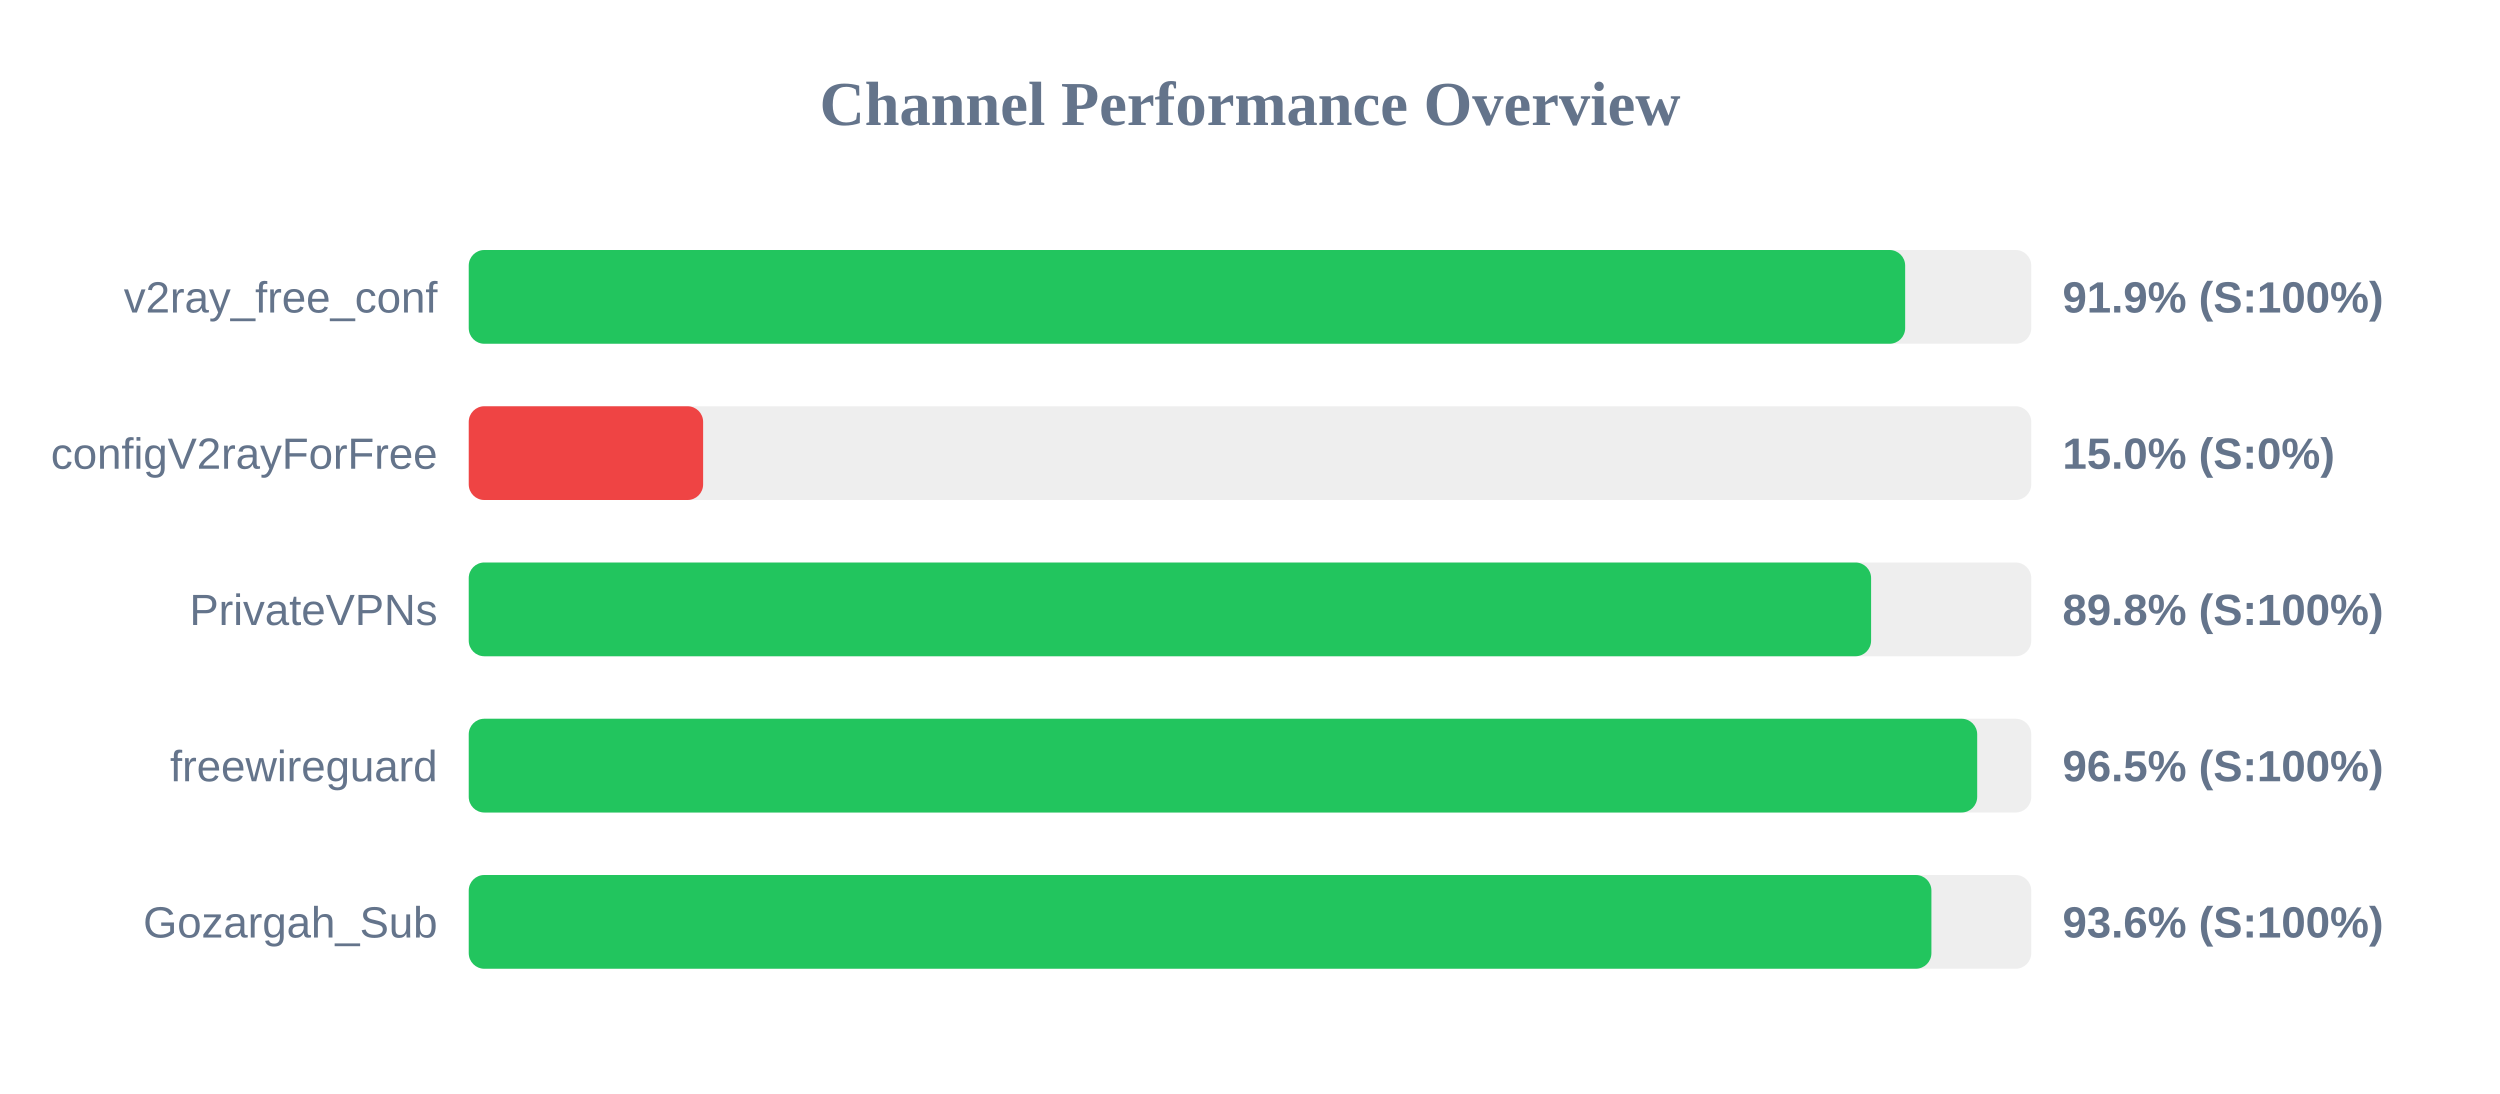
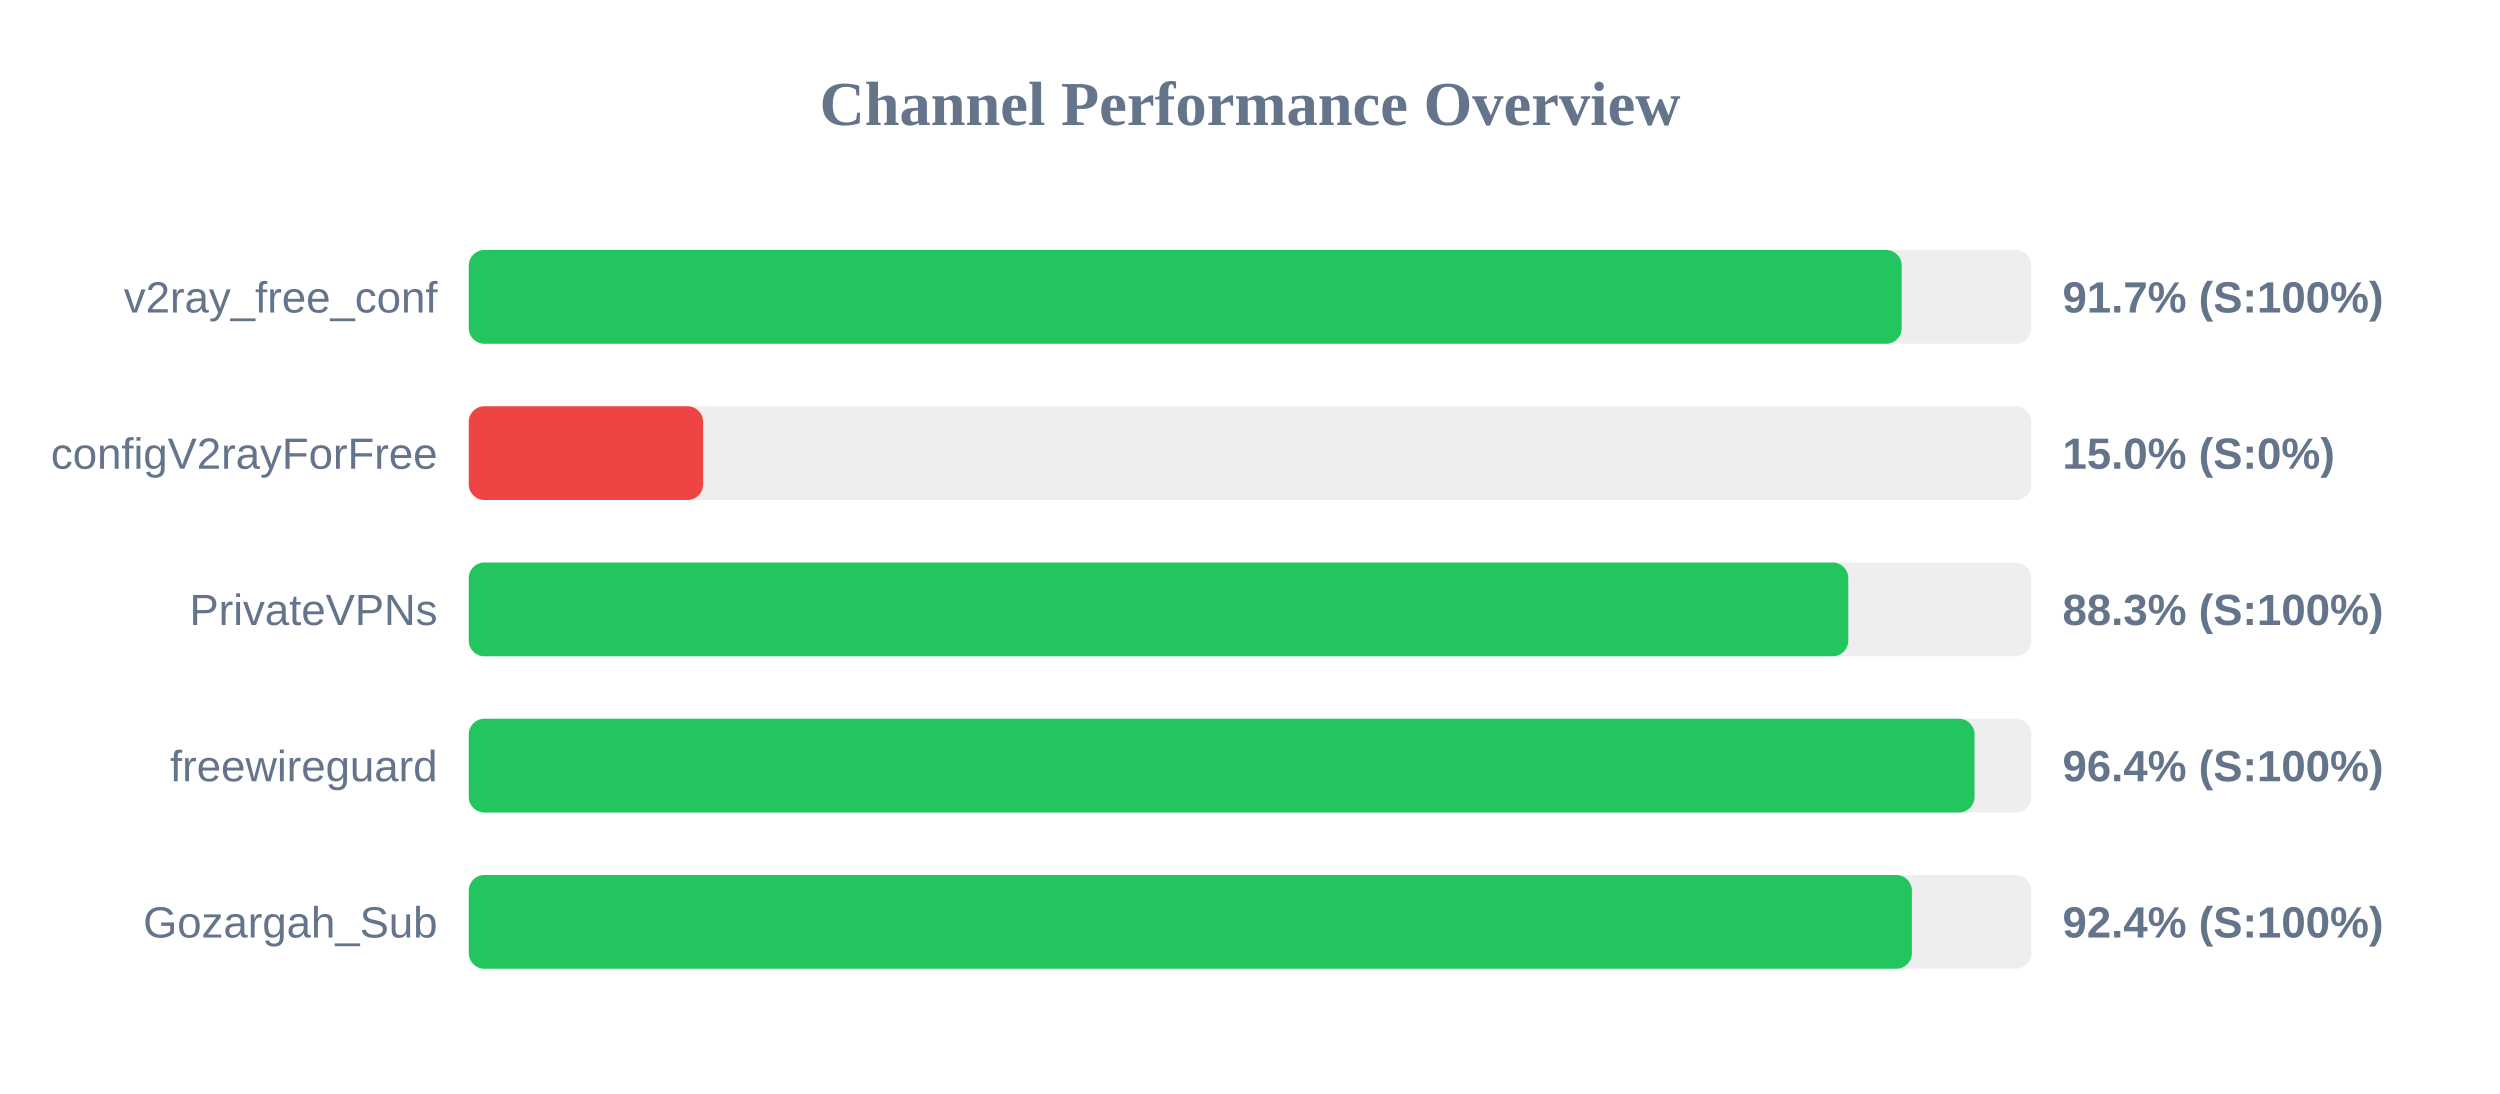
<svg xmlns="http://www.w3.org/2000/svg" width="800" height="350" version="1.1">
  <style>
        .row { font: 14px Arial; fill: #64748b; }
        .score { font: bold 14px Arial; fill: #64748b; }
    </style>
  <text x="400" y="40" text-anchor="middle" font-size="20px" font-weight="bold" fill="#64748b">Channel Performance Overview</text>
  <rect x="150" y="80" width="500" height="30" fill="#eee" rx="5" />
-   <rect x="150" y="80" width="459.65" height="30" fill="#22c55e" rx="5" />
+   <rect x="150" y="80" width="458.55" height="30" fill="#22c55e" rx="5" />
  <text x="140" y="100" text-anchor="end" class="row">v2ray_free_conf</text>
-   <text x="660" y="100" text-anchor="start" class="score">91.9% (S:100%)</text>
+   <text x="660" y="100" text-anchor="start" class="score">91.7% (S:100%)</text>
  <rect x="150" y="130" width="500" height="30" fill="#eee" rx="5" />
  <rect x="150" y="130" width="75.0" height="30" fill="#ef4444" rx="5" />
  <text x="140" y="150" text-anchor="end" class="row">configV2rayForFree</text>
  <text x="660" y="150" text-anchor="start" class="score">15.0% (S:0%)</text>
  <rect x="150" y="180" width="500" height="30" fill="#eee" rx="5" />
-   <rect x="150" y="180" width="448.75" height="30" fill="#22c55e" rx="5" />
+   <rect x="150" y="180" width="441.45" height="30" fill="#22c55e" rx="5" />
  <text x="140" y="200" text-anchor="end" class="row">PrivateVPNs</text>
-   <text x="660" y="200" text-anchor="start" class="score">89.8% (S:100%)</text>
+   <text x="660" y="200" text-anchor="start" class="score">88.3% (S:100%)</text>
  <rect x="150" y="230" width="500" height="30" fill="#eee" rx="5" />
-   <rect x="150" y="230" width="482.7" height="30" fill="#22c55e" rx="5" />
+   <rect x="150" y="230" width="481.85" height="30" fill="#22c55e" rx="5" />
  <text x="140" y="250" text-anchor="end" class="row">freewireguard</text>
-   <text x="660" y="250" text-anchor="start" class="score">96.5% (S:100%)</text>
+   <text x="660" y="250" text-anchor="start" class="score">96.4% (S:100%)</text>
  <rect x="150" y="280" width="500" height="30" fill="#eee" rx="5" />
-   <rect x="150" y="280" width="468.05" height="30" fill="#22c55e" rx="5" />
+   <rect x="150" y="280" width="461.8" height="30" fill="#22c55e" rx="5" />
  <text x="140" y="300" text-anchor="end" class="row">Gozargah_Sub</text>
-   <text x="660" y="300" text-anchor="start" class="score">93.6% (S:100%)</text>
+   <text x="660" y="300" text-anchor="start" class="score">92.4% (S:100%)</text>
</svg>
